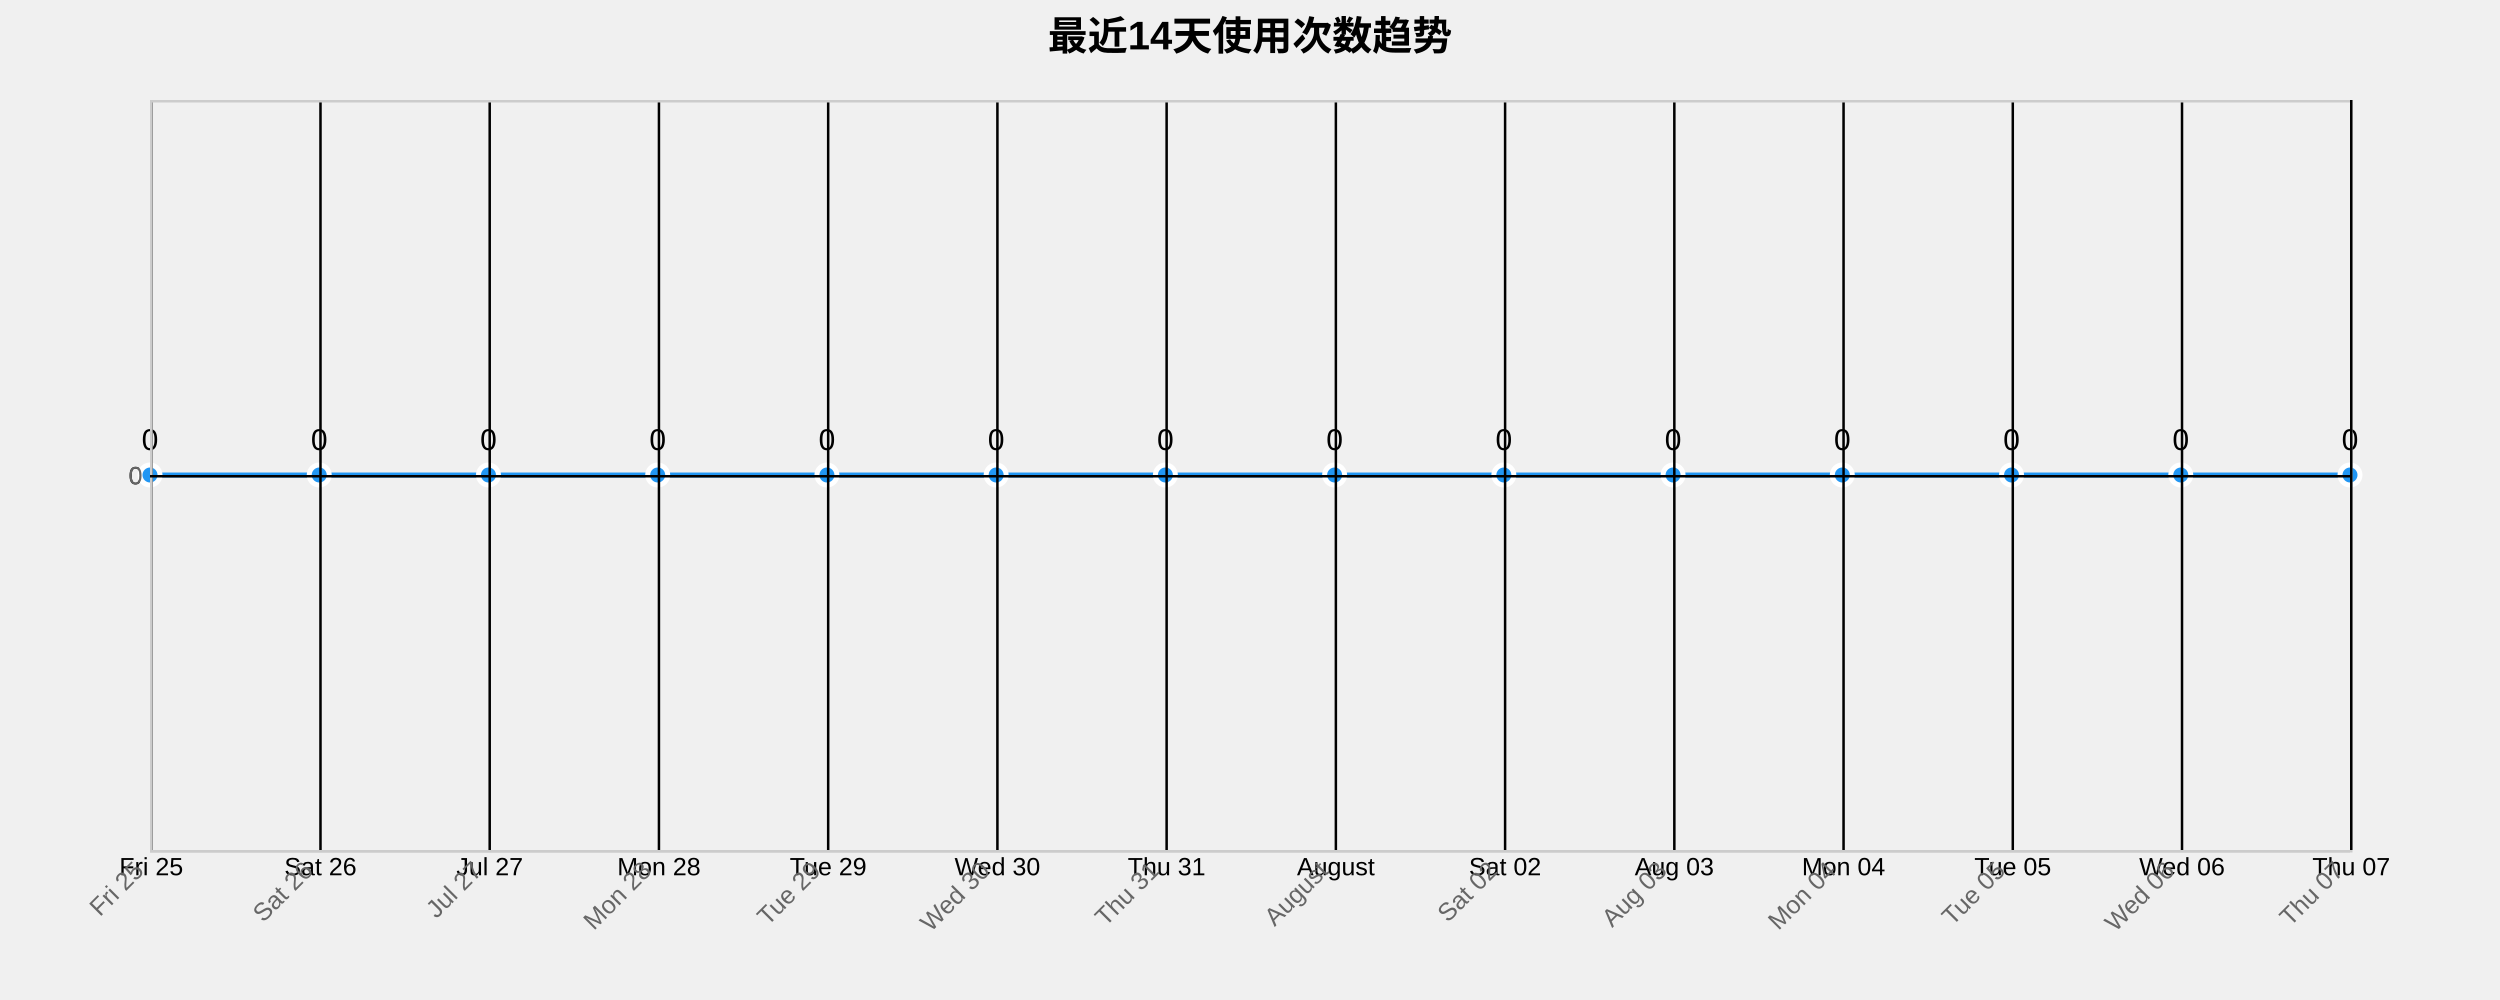
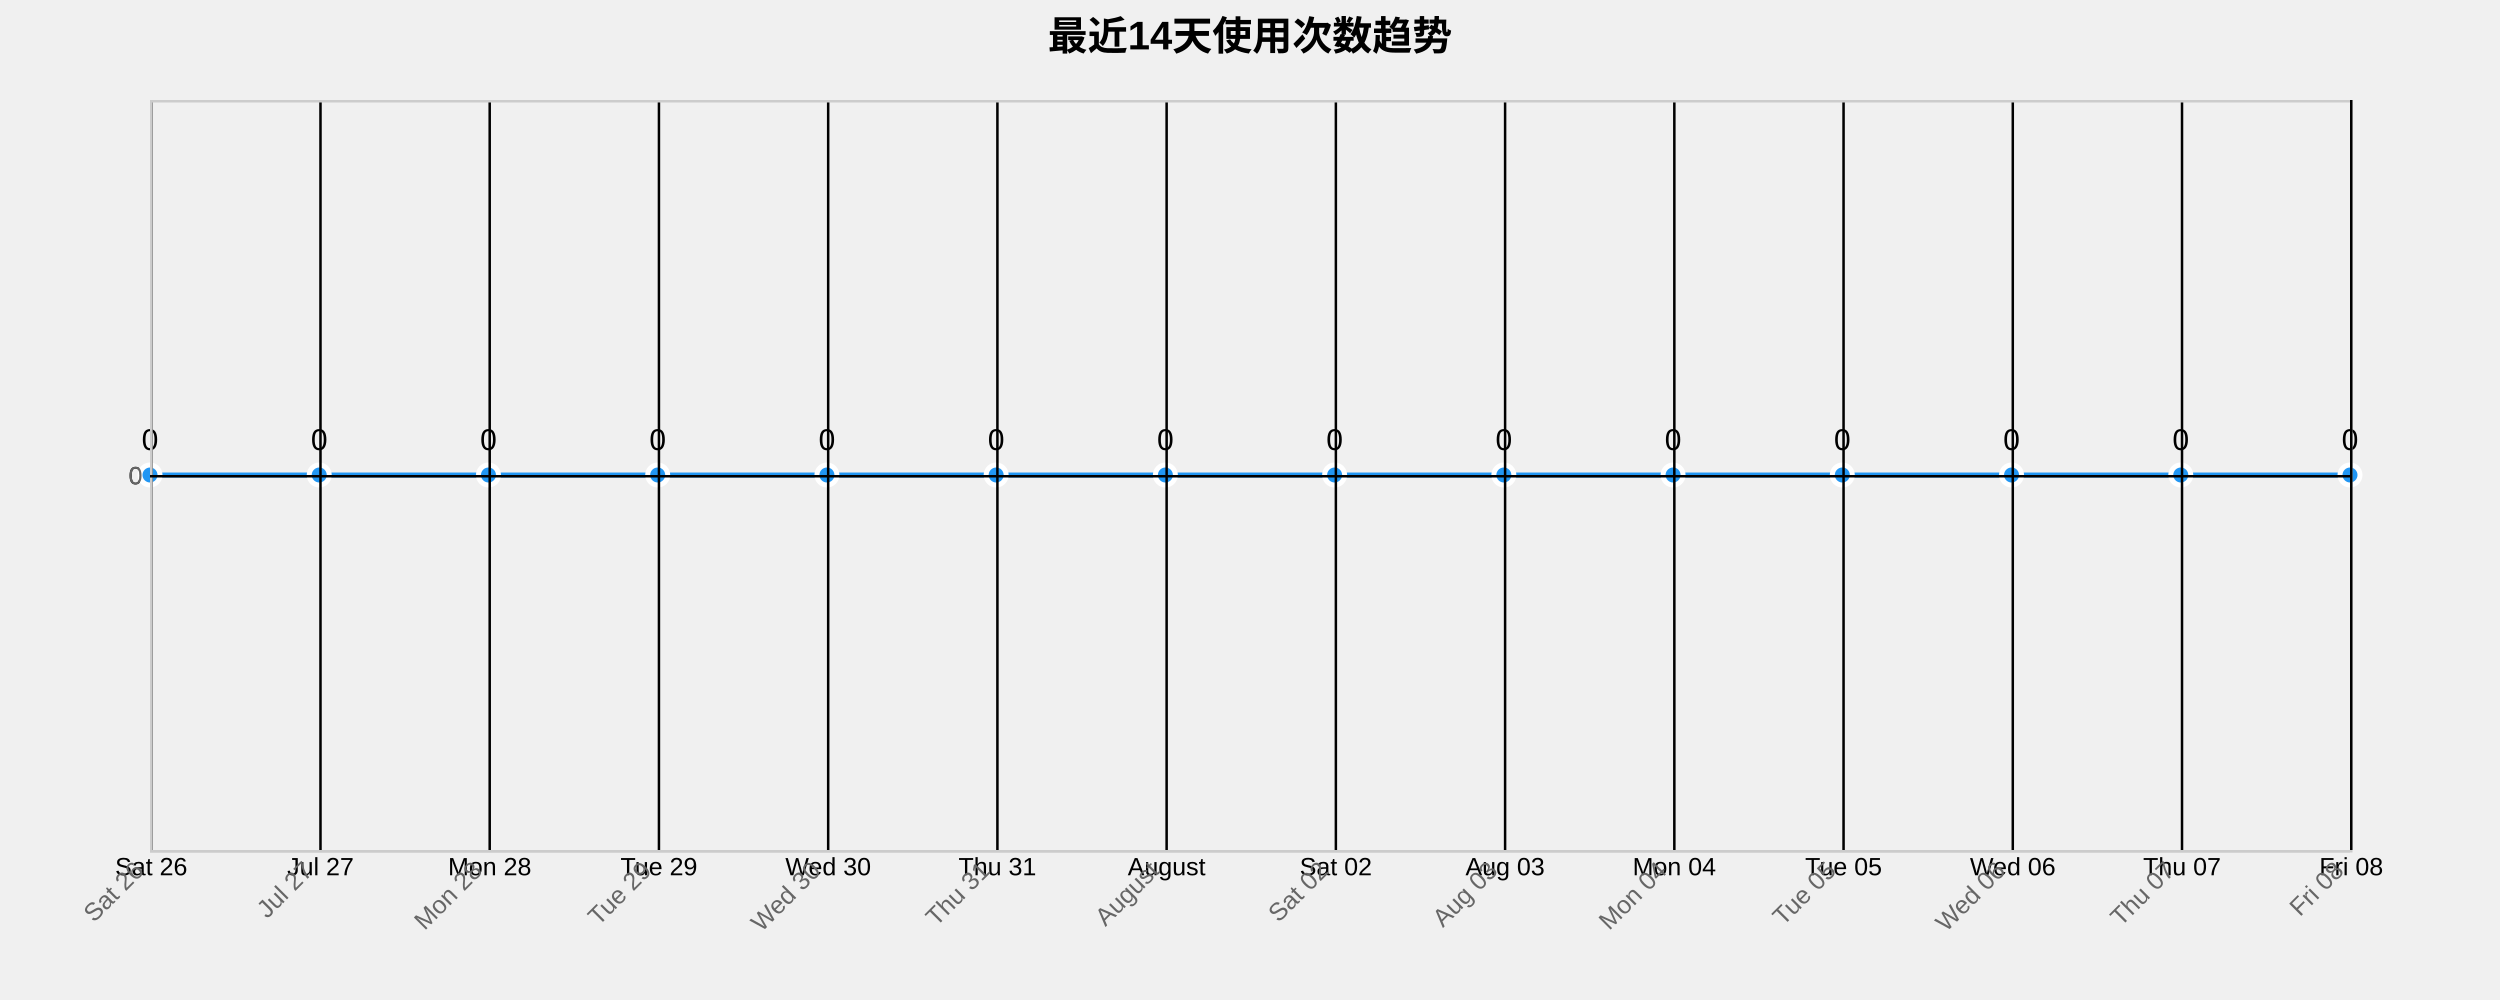
<svg xmlns="http://www.w3.org/2000/svg" width="1000" height="400">
  <g transform="translate(60,40)">
    <text x="440" y="-20" text-anchor="middle" style="font-size: 16px; font-weight: bold;">最近14天使用次数趋势</text>
    <g class="grid" transform="translate(0,300)" fill="none" font-size="10" font-family="sans-serif" text-anchor="middle">
      <path class="domain" stroke="currentColor" d="M0.5,-300V0.5H880.5V-300" />
      <g class="tick" opacity="1" transform="translate(0.5,0)">
        <line stroke="currentColor" y2="-300" />
-         <text fill="currentColor" y="3" dy="0.71em">Fri 25</text>
+         <text fill="currentColor" y="3" dy="0.71em">Sat 26</text>
      </g>
      <g class="tick" opacity="1" transform="translate(68.19231,0)">
        <line stroke="currentColor" y2="-300" />
-         <text fill="currentColor" y="3" dy="0.71em">Sat 26</text>
+         <text fill="currentColor" y="3" dy="0.71em">Jul 27</text>
      </g>
      <g class="tick" opacity="1" transform="translate(135.8846,0)">
        <line stroke="currentColor" y2="-300" />
-         <text fill="currentColor" y="3" dy="0.71em">Jul 27</text>
+         <text fill="currentColor" y="3" dy="0.71em">Mon 28</text>
      </g>
      <g class="tick" opacity="1" transform="translate(203.5769,0)">
        <line stroke="currentColor" y2="-300" />
-         <text fill="currentColor" y="3" dy="0.71em">Mon 28</text>
+         <text fill="currentColor" y="3" dy="0.71em">Tue 29</text>
      </g>
      <g class="tick" opacity="1" transform="translate(271.2692,0)">
        <line stroke="currentColor" y2="-300" />
-         <text fill="currentColor" y="3" dy="0.71em">Tue 29</text>
+         <text fill="currentColor" y="3" dy="0.71em">Wed 30</text>
      </g>
      <g class="tick" opacity="1" transform="translate(338.9615,0)">
        <line stroke="currentColor" y2="-300" />
-         <text fill="currentColor" y="3" dy="0.71em">Wed 30</text>
+         <text fill="currentColor" y="3" dy="0.71em">Thu 31</text>
      </g>
      <g class="tick" opacity="1" transform="translate(406.6538,0)">
        <line stroke="currentColor" y2="-300" />
-         <text fill="currentColor" y="3" dy="0.71em">Thu 31</text>
+         <text fill="currentColor" y="3" dy="0.71em">August</text>
      </g>
      <g class="tick" opacity="1" transform="translate(474.3462,0)">
        <line stroke="currentColor" y2="-300" />
-         <text fill="currentColor" y="3" dy="0.71em">August</text>
+         <text fill="currentColor" y="3" dy="0.71em">Sat 02</text>
      </g>
      <g class="tick" opacity="1" transform="translate(542.0385,0)">
        <line stroke="currentColor" y2="-300" />
-         <text fill="currentColor" y="3" dy="0.71em">Sat 02</text>
+         <text fill="currentColor" y="3" dy="0.71em">Aug 03</text>
      </g>
      <g class="tick" opacity="1" transform="translate(609.7308,0)">
        <line stroke="currentColor" y2="-300" />
-         <text fill="currentColor" y="3" dy="0.71em">Aug 03</text>
+         <text fill="currentColor" y="3" dy="0.71em">Mon 04</text>
      </g>
      <g class="tick" opacity="1" transform="translate(677.4231,0)">
        <line stroke="currentColor" y2="-300" />
-         <text fill="currentColor" y="3" dy="0.71em">Mon 04</text>
+         <text fill="currentColor" y="3" dy="0.71em">Tue 05</text>
      </g>
      <g class="tick" opacity="1" transform="translate(745.1154,0)">
        <line stroke="currentColor" y2="-300" />
-         <text fill="currentColor" y="3" dy="0.71em">Tue 05</text>
+         <text fill="currentColor" y="3" dy="0.71em">Wed 06</text>
      </g>
      <g class="tick" opacity="1" transform="translate(812.8077,0)">
        <line stroke="currentColor" y2="-300" />
-         <text fill="currentColor" y="3" dy="0.71em">Wed 06</text>
+         <text fill="currentColor" y="3" dy="0.71em">Thu 07</text>
      </g>
      <g class="tick" opacity="1" transform="translate(880.5,0)">
        <line stroke="currentColor" y2="-300" />
-         <text fill="currentColor" y="3" dy="0.71em">Thu 07</text>
+         <text fill="currentColor" y="3" dy="0.71em">Fri 08</text>
      </g>
    </g>
    <g class="grid" fill="none" font-size="10" font-family="sans-serif" text-anchor="end">
      <path class="domain" stroke="currentColor" d="M880,300.5H0.5V0.5H880" />
      <g class="tick" opacity="1" transform="translate(0,150.5)">
        <line stroke="currentColor" x2="880" />
        <text fill="currentColor" x="-3" dy="0.32em">0</text>
      </g>
    </g>
    <path class="area" d="M0,150C22.564,150,45.128,150,67.692,150C90.256,150,112.821,150,135.385,150C157.949,150,180.513,150,203.077,150C225.641,150,248.205,150,270.769,150C293.333,150,315.897,150,338.462,150C361.026,150,383.59,150,406.154,150C428.718,150,451.282,150,473.846,150C496.41,150,518.974,150,541.538,150C564.103,150,586.667,150,609.231,150C631.795,150,654.359,150,676.923,150C699.487,150,722.051,150,744.615,150C767.179,150,789.744,150,812.308,150C834.872,150,857.436,150,880,150L880,300C857.436,300,834.872,300,812.308,300C789.744,300,767.179,300,744.615,300C722.051,300,699.487,300,676.923,300C654.359,300,631.795,300,609.231,300C586.667,300,564.103,300,541.538,300C518.974,300,496.41,300,473.846,300C451.282,300,428.718,300,406.154,300C383.59,300,361.026,300,338.462,300C315.897,300,293.333,300,270.769,300C248.205,300,225.641,300,203.077,300C180.513,300,157.949,300,135.385,300C112.821,300,90.256,300,67.692,300C45.128,300,22.564,300,0,300Z" style="fill: url(#area-gradient); opacity: 0.3;" />
    <path class="line" d="M0,150C22.564,150,45.128,150,67.692,150C90.256,150,112.821,150,135.385,150C157.949,150,180.513,150,203.077,150C225.641,150,248.205,150,270.769,150C293.333,150,315.897,150,338.462,150C361.026,150,383.59,150,406.154,150C428.718,150,451.282,150,473.846,150C496.41,150,518.974,150,541.538,150C564.103,150,586.667,150,609.231,150C631.795,150,654.359,150,676.923,150C699.487,150,722.051,150,744.615,150C767.179,150,789.744,150,812.308,150C834.872,150,857.436,150,880,150" style="fill: none; stroke: #2196F3; stroke-width: 2px;" />
    <circle class="dot" cx="0" cy="150" r="4" style="fill: #2196F3; stroke: #fff; stroke-width: 2px;" />
    <circle class="dot" cx="67.692" cy="150" r="4" style="fill: #2196F3; stroke: #fff; stroke-width: 2px;" />
    <circle class="dot" cx="135.385" cy="150" r="4" style="fill: #2196F3; stroke: #fff; stroke-width: 2px;" />
    <circle class="dot" cx="203.077" cy="150" r="4" style="fill: #2196F3; stroke: #fff; stroke-width: 2px;" />
    <circle class="dot" cx="270.769" cy="150" r="4" style="fill: #2196F3; stroke: #fff; stroke-width: 2px;" />
    <circle class="dot" cx="338.462" cy="150" r="4" style="fill: #2196F3; stroke: #fff; stroke-width: 2px;" />
    <circle class="dot" cx="406.154" cy="150" r="4" style="fill: #2196F3; stroke: #fff; stroke-width: 2px;" />
    <circle class="dot" cx="473.846" cy="150" r="4" style="fill: #2196F3; stroke: #fff; stroke-width: 2px;" />
    <circle class="dot" cx="541.538" cy="150" r="4" style="fill: #2196F3; stroke: #fff; stroke-width: 2px;" />
    <circle class="dot" cx="609.231" cy="150" r="4" style="fill: #2196F3; stroke: #fff; stroke-width: 2px;" />
    <circle class="dot" cx="676.923" cy="150" r="4" style="fill: #2196F3; stroke: #fff; stroke-width: 2px;" />
    <circle class="dot" cx="744.615" cy="150" r="4" style="fill: #2196F3; stroke: #fff; stroke-width: 2px;" />
    <circle class="dot" cx="812.308" cy="150" r="4" style="fill: #2196F3; stroke: #fff; stroke-width: 2px;" />
    <circle class="dot" cx="880" cy="150" r="4" style="fill: #2196F3; stroke: #fff; stroke-width: 2px;" />
    <text class="label" x="0" y="140" text-anchor="middle" style="font-size: 12px;">0</text>
    <text class="label" x="67.692" y="140" text-anchor="middle" style="font-size: 12px;">0</text>
    <text class="label" x="135.385" y="140" text-anchor="middle" style="font-size: 12px;">0</text>
    <text class="label" x="203.077" y="140" text-anchor="middle" style="font-size: 12px;">0</text>
    <text class="label" x="270.769" y="140" text-anchor="middle" style="font-size: 12px;">0</text>
    <text class="label" x="338.462" y="140" text-anchor="middle" style="font-size: 12px;">0</text>
    <text class="label" x="406.154" y="140" text-anchor="middle" style="font-size: 12px;">0</text>
    <text class="label" x="473.846" y="140" text-anchor="middle" style="font-size: 12px;">0</text>
    <text class="label" x="541.538" y="140" text-anchor="middle" style="font-size: 12px;">0</text>
    <text class="label" x="609.231" y="140" text-anchor="middle" style="font-size: 12px;">0</text>
    <text class="label" x="676.923" y="140" text-anchor="middle" style="font-size: 12px;">0</text>
    <text class="label" x="744.615" y="140" text-anchor="middle" style="font-size: 12px;">0</text>
    <text class="label" x="812.308" y="140" text-anchor="middle" style="font-size: 12px;">0</text>
    <text class="label" x="880" y="140" text-anchor="middle" style="font-size: 12px;">0</text>
    <g class="x-axis" transform="translate(0,300)" fill="none" font-size="10" font-family="sans-serif" text-anchor="middle">
      <path class="domain" stroke="currentColor" d="M0.5,-300V0.5H880.5V-300" />
      <g class="tick" opacity="1" transform="translate(0.5,0)">
        <line stroke="currentColor" y2="-300" />
-         <text fill="currentColor" y="3" dy=".15em" style="text-anchor: end;" dx="-.8em" transform="rotate(-45)">Fri 25</text>
+         <text fill="currentColor" y="3" dy=".15em" style="text-anchor: end;" dx="-.8em" transform="rotate(-45)">Sat 26</text>
      </g>
      <g class="tick" opacity="1" transform="translate(68.19231,0)">
        <line stroke="currentColor" y2="-300" />
-         <text fill="currentColor" y="3" dy=".15em" style="text-anchor: end;" dx="-.8em" transform="rotate(-45)">Sat 26</text>
+         <text fill="currentColor" y="3" dy=".15em" style="text-anchor: end;" dx="-.8em" transform="rotate(-45)">Jul 27</text>
      </g>
      <g class="tick" opacity="1" transform="translate(135.8846,0)">
        <line stroke="currentColor" y2="-300" />
-         <text fill="currentColor" y="3" dy=".15em" style="text-anchor: end;" dx="-.8em" transform="rotate(-45)">Jul 27</text>
+         <text fill="currentColor" y="3" dy=".15em" style="text-anchor: end;" dx="-.8em" transform="rotate(-45)">Mon 28</text>
      </g>
      <g class="tick" opacity="1" transform="translate(203.5769,0)">
        <line stroke="currentColor" y2="-300" />
-         <text fill="currentColor" y="3" dy=".15em" style="text-anchor: end;" dx="-.8em" transform="rotate(-45)">Mon 28</text>
+         <text fill="currentColor" y="3" dy=".15em" style="text-anchor: end;" dx="-.8em" transform="rotate(-45)">Tue 29</text>
      </g>
      <g class="tick" opacity="1" transform="translate(271.2692,0)">
        <line stroke="currentColor" y2="-300" />
-         <text fill="currentColor" y="3" dy=".15em" style="text-anchor: end;" dx="-.8em" transform="rotate(-45)">Tue 29</text>
+         <text fill="currentColor" y="3" dy=".15em" style="text-anchor: end;" dx="-.8em" transform="rotate(-45)">Wed 30</text>
      </g>
      <g class="tick" opacity="1" transform="translate(338.9615,0)">
        <line stroke="currentColor" y2="-300" />
-         <text fill="currentColor" y="3" dy=".15em" style="text-anchor: end;" dx="-.8em" transform="rotate(-45)">Wed 30</text>
+         <text fill="currentColor" y="3" dy=".15em" style="text-anchor: end;" dx="-.8em" transform="rotate(-45)">Thu 31</text>
      </g>
      <g class="tick" opacity="1" transform="translate(406.6538,0)">
        <line stroke="currentColor" y2="-300" />
-         <text fill="currentColor" y="3" dy=".15em" style="text-anchor: end;" dx="-.8em" transform="rotate(-45)">Thu 31</text>
+         <text fill="currentColor" y="3" dy=".15em" style="text-anchor: end;" dx="-.8em" transform="rotate(-45)">August</text>
      </g>
      <g class="tick" opacity="1" transform="translate(474.3462,0)">
        <line stroke="currentColor" y2="-300" />
-         <text fill="currentColor" y="3" dy=".15em" style="text-anchor: end;" dx="-.8em" transform="rotate(-45)">August</text>
+         <text fill="currentColor" y="3" dy=".15em" style="text-anchor: end;" dx="-.8em" transform="rotate(-45)">Sat 02</text>
      </g>
      <g class="tick" opacity="1" transform="translate(542.0385,0)">
        <line stroke="currentColor" y2="-300" />
-         <text fill="currentColor" y="3" dy=".15em" style="text-anchor: end;" dx="-.8em" transform="rotate(-45)">Sat 02</text>
+         <text fill="currentColor" y="3" dy=".15em" style="text-anchor: end;" dx="-.8em" transform="rotate(-45)">Aug 03</text>
      </g>
      <g class="tick" opacity="1" transform="translate(609.7308,0)">
        <line stroke="currentColor" y2="-300" />
-         <text fill="currentColor" y="3" dy=".15em" style="text-anchor: end;" dx="-.8em" transform="rotate(-45)">Aug 03</text>
+         <text fill="currentColor" y="3" dy=".15em" style="text-anchor: end;" dx="-.8em" transform="rotate(-45)">Mon 04</text>
      </g>
      <g class="tick" opacity="1" transform="translate(677.4231,0)">
        <line stroke="currentColor" y2="-300" />
-         <text fill="currentColor" y="3" dy=".15em" style="text-anchor: end;" dx="-.8em" transform="rotate(-45)">Mon 04</text>
+         <text fill="currentColor" y="3" dy=".15em" style="text-anchor: end;" dx="-.8em" transform="rotate(-45)">Tue 05</text>
      </g>
      <g class="tick" opacity="1" transform="translate(745.1154,0)">
        <line stroke="currentColor" y2="-300" />
-         <text fill="currentColor" y="3" dy=".15em" style="text-anchor: end;" dx="-.8em" transform="rotate(-45)">Tue 05</text>
+         <text fill="currentColor" y="3" dy=".15em" style="text-anchor: end;" dx="-.8em" transform="rotate(-45)">Wed 06</text>
      </g>
      <g class="tick" opacity="1" transform="translate(812.8077,0)">
        <line stroke="currentColor" y2="-300" />
-         <text fill="currentColor" y="3" dy=".15em" style="text-anchor: end;" dx="-.8em" transform="rotate(-45)">Wed 06</text>
+         <text fill="currentColor" y="3" dy=".15em" style="text-anchor: end;" dx="-.8em" transform="rotate(-45)">Thu 07</text>
      </g>
      <g class="tick" opacity="1" transform="translate(880.5,0)">
        <line stroke="currentColor" y2="-300" />
-         <text fill="currentColor" y="3" dy=".15em" style="text-anchor: end;" dx="-.8em" transform="rotate(-45)">Thu 07</text>
+         <text fill="currentColor" y="3" dy=".15em" style="text-anchor: end;" dx="-.8em" transform="rotate(-45)">Fri 08</text>
      </g>
    </g>
    <g class="y-axis" fill="none" font-size="10" font-family="sans-serif" text-anchor="end">
      <path class="domain" stroke="currentColor" d="M880,300.5H0.5V0.5H880" />
      <g class="tick" opacity="1" transform="translate(0,150.5)">
        <line stroke="currentColor" x2="880" />
        <text fill="currentColor" x="-3" dy="0.32em">0</text>
      </g>
    </g>
    <style>
    .grid line {
      stroke: #e0e0e0;
      stroke-opacity: 0.7;
      shape-rendering: crispEdges;
    }
    .grid path {
      stroke-width: 0;
    }
    .dot:hover {
      r: 6;
    }
    text {
      font-family: Arial, sans-serif;
    }
    .x-axis path, .y-axis path {
      stroke: #ccc;
    }
    .x-axis text, .y-axis text {
      fill: #666;
    }
  </style>
  </g>
</svg>
